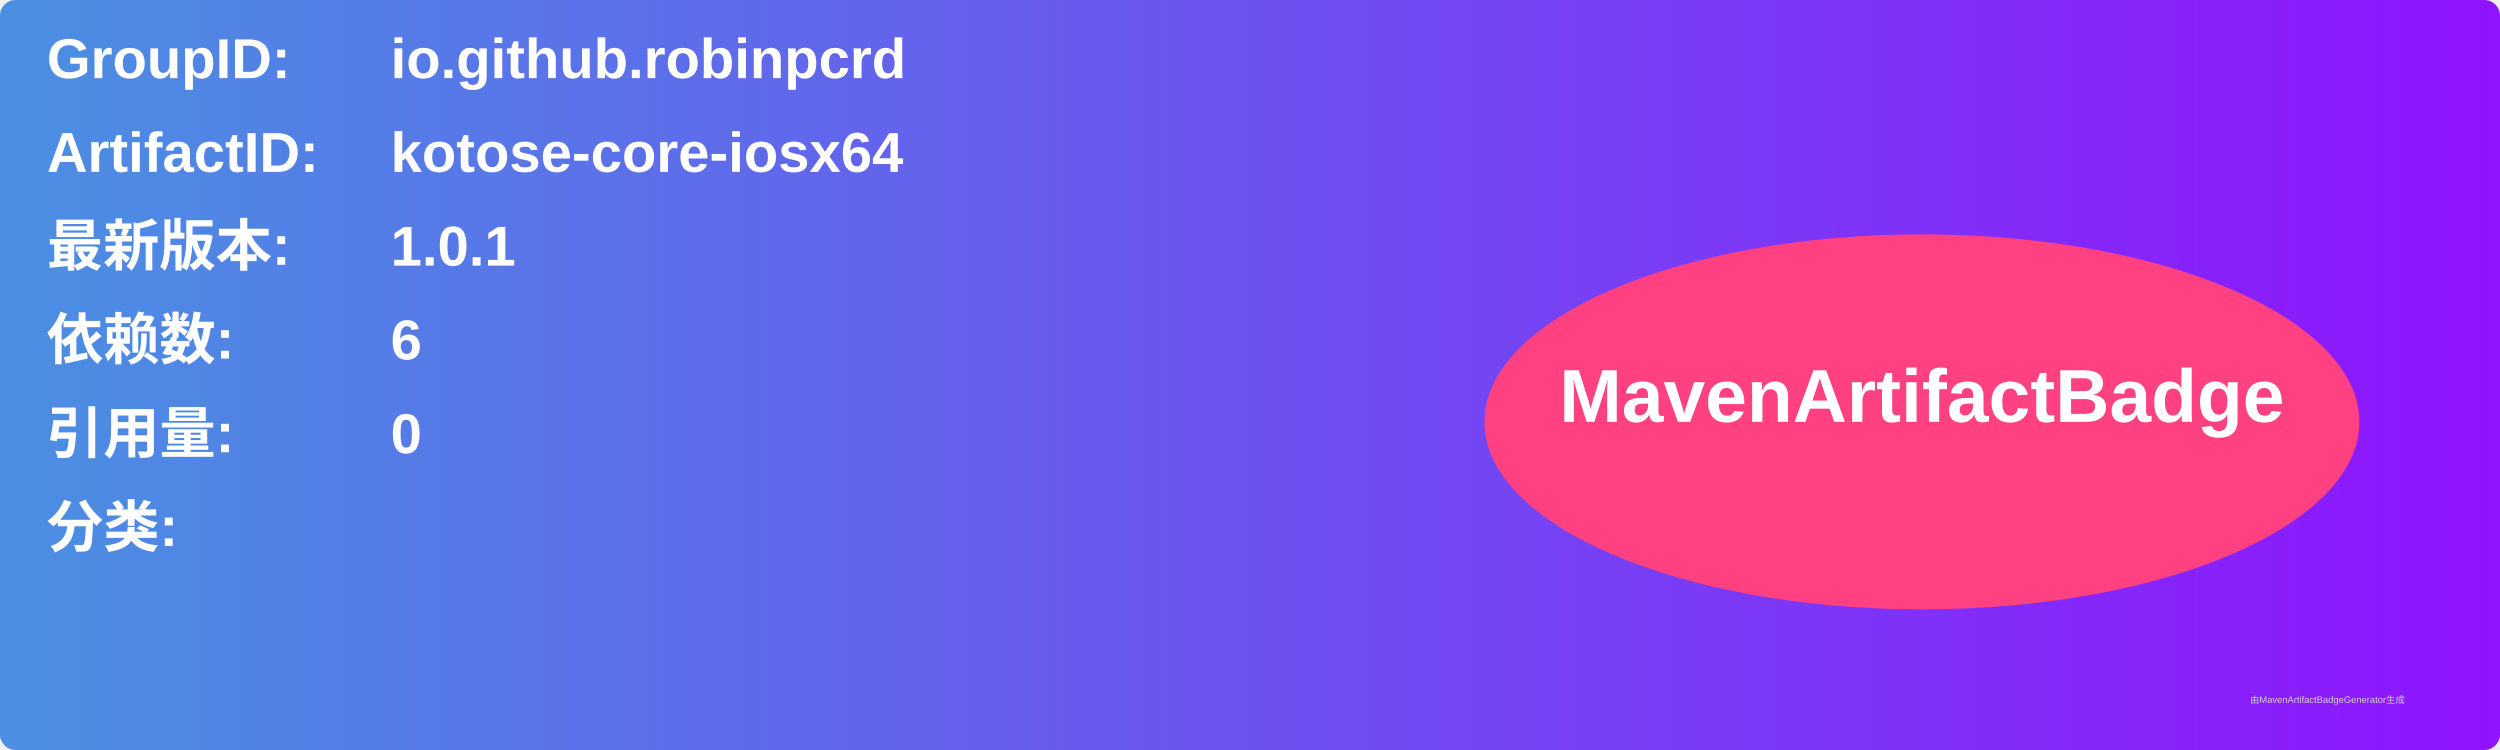
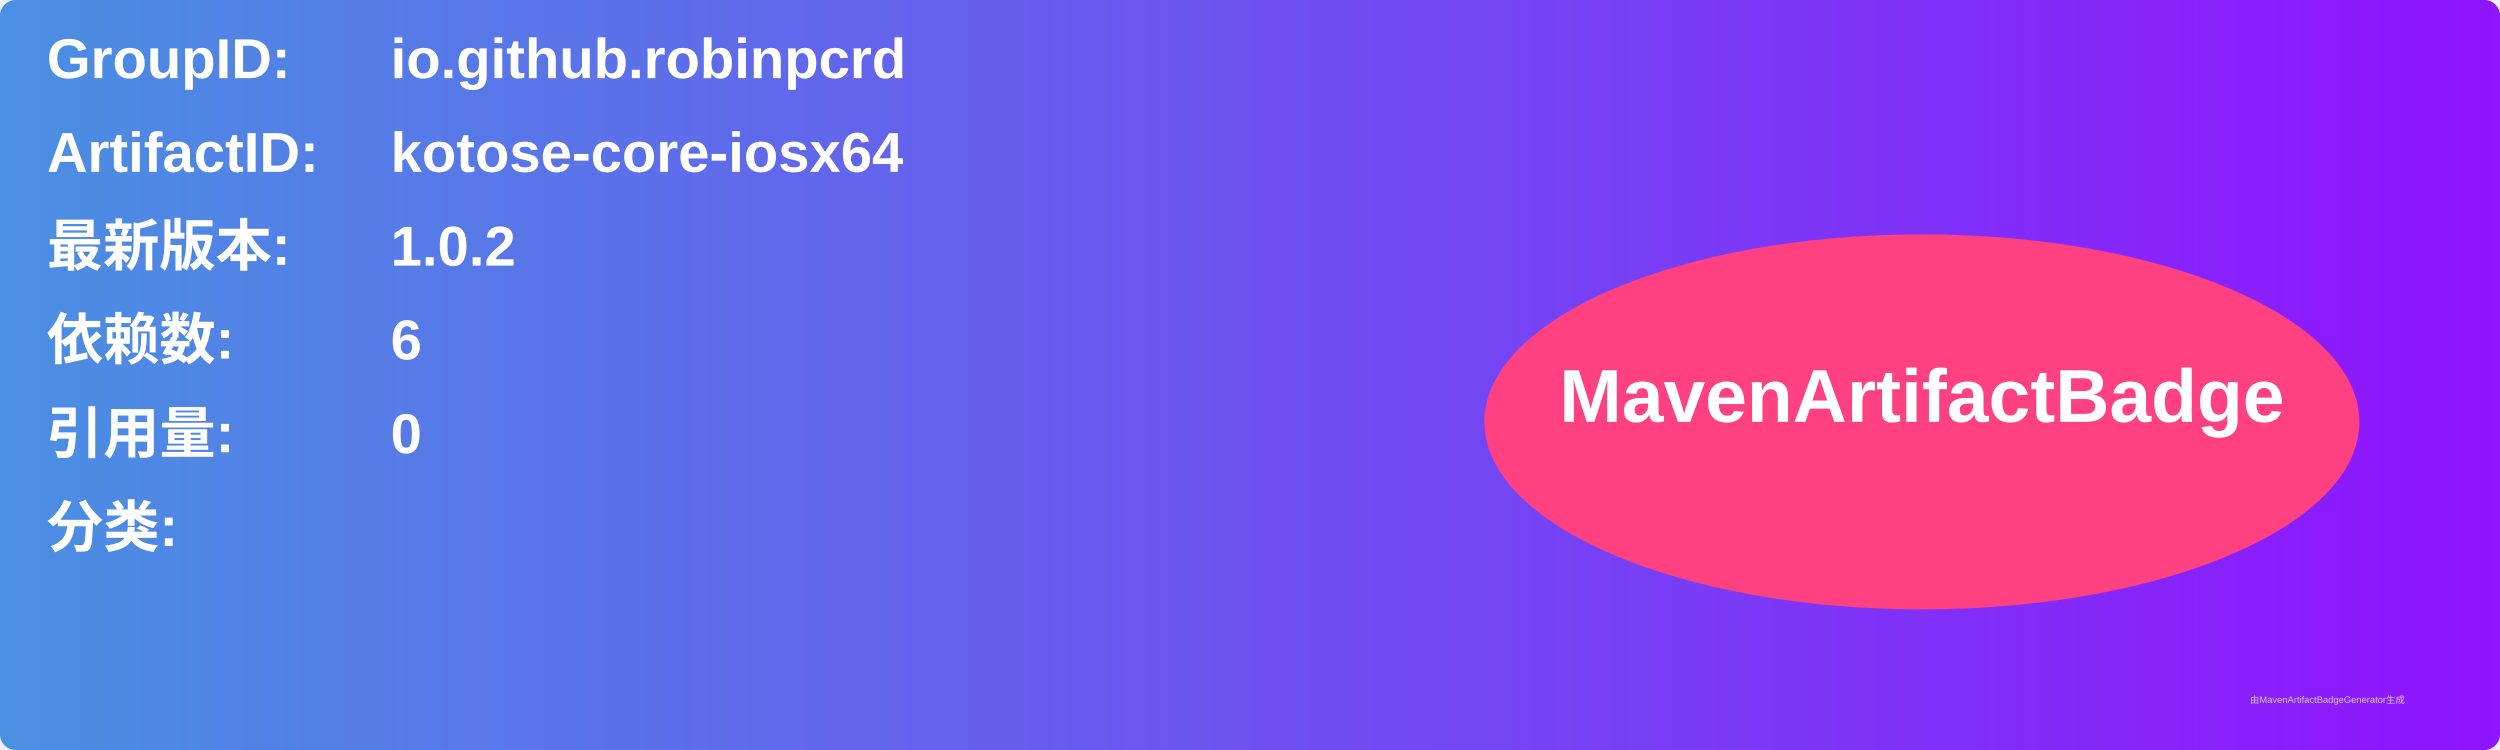
<svg xmlns="http://www.w3.org/2000/svg" width="800" height="240" viewBox="0 0 800 240">
  <linearGradient id="grad" x1="0%" y1="0%" x2="100%" y2="0%">
    <stop offset="0%" stop-color="#4a90e2" />
    <stop offset="100%" stop-color="#9013fe" />
  </linearGradient>
  <rect width="100%" height="100%" rx="5" ry="5" fill="url(#grad)" />
  <g transform="translate(15, 15)">
    <text x="0" y="10" font-family="Arial" font-size="18" fill="white" font-weight="bold" width="260">GroupID:</text>
    <text x="110" y="10" font-family="Arial" font-size="18" fill="white" font-weight="bold" width="460">io.github.robinpcrd</text>
    <text x="0" y="40" font-family="Arial" font-size="18" fill="white" font-weight="bold" width="260">ArtifactID:</text>
    <text x="110" y="40" font-family="Arial" font-size="18" fill="white" font-weight="bold" width="460">kotose-core-iosx64</text>
    <text x="0" y="70" font-family="Arial" font-size="18" fill="white" font-weight="bold">最新版本:</text>
    <text x="110" y="70" font-family="Arial" font-size="18" fill="white" font-weight="bold">
-       <tspan font-weight="bold">1.0.1</tspan>
+       <tspan font-weight="bold">1.0.2</tspan>
    </text>
    <text x="0" y="100" font-family="Arial" font-size="18" fill="white" font-weight="bold">依赖数: </text>
    <text x="110" y="100" font-family="Arial" font-size="18" fill="white">
      <tspan font-weight="bold">6</tspan>
    </text>
    <text x="0" y="130" font-family="Arial" font-size="18" fill="white" font-weight="bold">引用量: </text>
    <text x="110" y="130" font-family="Arial" font-size="18" fill="white">
      <tspan font-weight="bold">0</tspan>
    </text>
    <text x="0" y="160" font-family="Arial" font-size="18" fill="white" font-weight="bold">分类:</text>
    <text x="10" y="190" font-family="Arial" font-size="10" fill="white">
      <tspan font-weight="bold" />
    </text>
    <ellipse cx="600" cy="120" rx="140" ry="60" fill="#ff4081" />
    <text x="600" y="120" text-anchor="middle" font-family="Arial" font-size="24" fill="white" font-weight="bold">MavenArtifactBadge</text>
  </g>
  <text x="720" y="225" font-family="Arial" font-size="3" fill="#d0d0d0">由MavenArtifactBadgeGenerator生成</text>
</svg>
